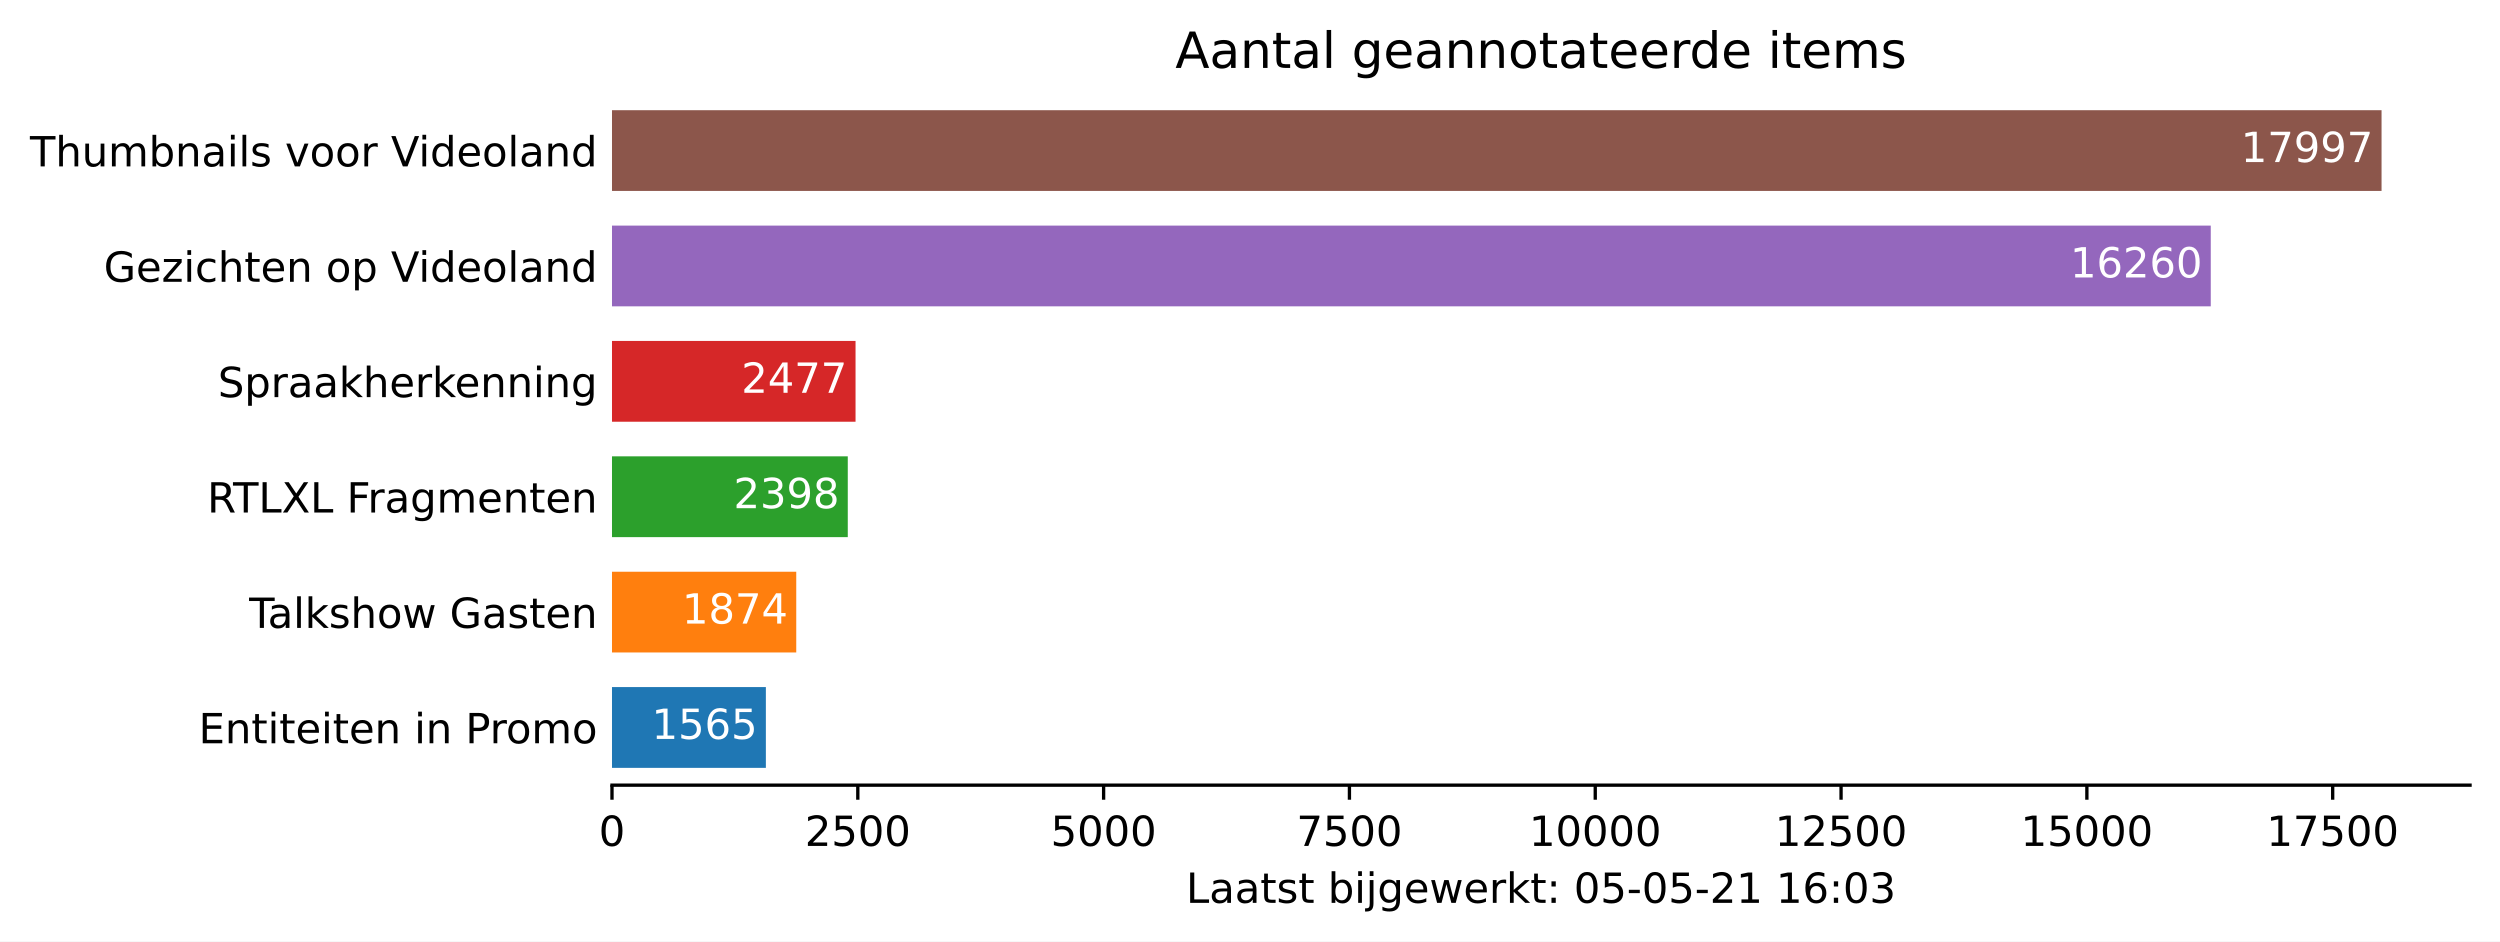
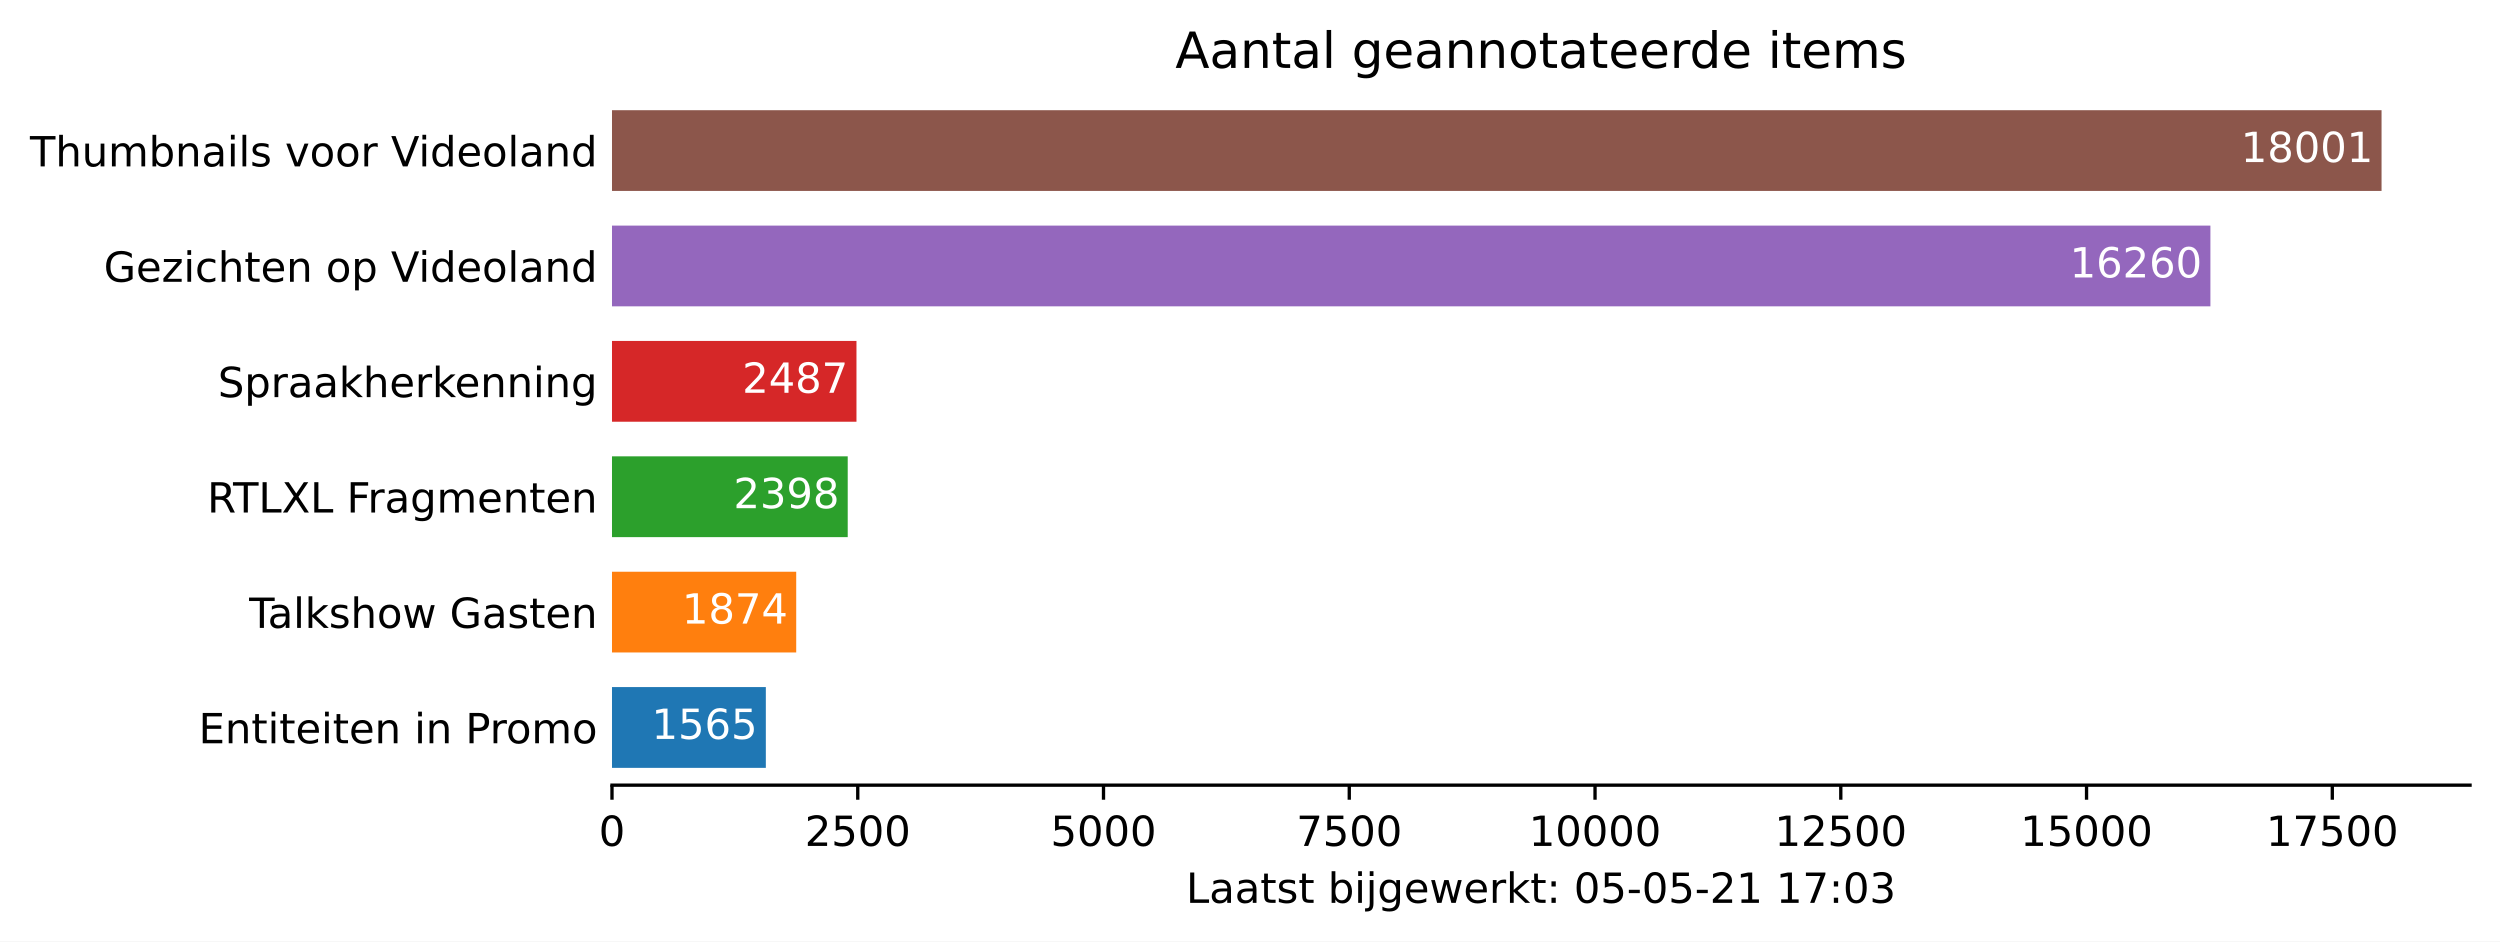
<svg xmlns="http://www.w3.org/2000/svg" xmlns:xlink="http://www.w3.org/1999/xlink" height="226.194pt" version="1.1" viewBox="0 0 600.633 226.194" width="600.633pt">
  <defs>
    <style type="text/css">*{stroke-linecap:butt;stroke-linejoin:round;}</style>
  </defs>
  <g id="figure_1">
    <g id="patch_1">
      <path d="M 0 226.194  L 600.633 226.194  L 600.633 0  L 0 0  z " style="fill:#ffffff;" />
    </g>
    <g id="axes_1">
      <g id="patch_2">
        <path d="M 147.033 188.638  L 593.433 188.638  L 593.433 22.318  L 147.033 22.318  z " style="fill:#ffffff;" />
      </g>
      <g id="patch_3">
-         <path clip-path="url(#pef8ebce597)" d="M 147.033 184.48  L 184.003 184.48  L 184.003 165.076  L 147.033 165.076  z " style="fill:#1f77b4;" />
+         <path clip-path="url(#p10fbc26114)" d="M 147.033 184.48  L 183.995 184.48  L 183.995 165.076  L 147.033 165.076  z " style="fill:#1f77b4;" />
      </g>
      <g id="patch_4">
-         <path clip-path="url(#pef8ebce597)" d="M 147.033 156.76  L 191.302 156.76  L 191.302 137.356  L 147.033 137.356  z " style="fill:#ff7f0e;" />
+         <path clip-path="url(#p10fbc26114)" d="M 147.033 156.76  L 191.292 156.76  L 191.292 137.356  L 147.033 137.356  z " style="fill:#ff7f0e;" />
      </g>
      <g id="patch_5">
-         <path clip-path="url(#pef8ebce597)" d="M 147.033 129.04  L 203.681 129.04  L 203.681 109.636  L 147.033 109.636  z " style="fill:#2ca02c;" />
+         <path clip-path="url(#p10fbc26114)" d="M 147.033 129.04  L 203.668 129.04  L 203.668 109.636  L 147.033 109.636  z " style="fill:#2ca02c;" />
      </g>
      <g id="patch_6">
-         <path clip-path="url(#pef8ebce597)" d="M 147.033 101.32  L 205.547 101.32  L 205.547 81.916  L 147.033 81.916  z " style="fill:#d62728;" />
+         <path clip-path="url(#p10fbc26114)" d="M 147.033 101.32  L 205.77 101.32  L 205.77 81.916  L 147.033 81.916  z " style="fill:#d62728;" />
      </g>
      <g id="patch_7">
-         <path clip-path="url(#pef8ebce597)" d="M 147.033 73.6  L 531.143 73.6  L 531.143 54.196  L 147.033 54.196  z " style="fill:#9467bd;" />
+         <path clip-path="url(#p10fbc26114)" d="M 147.033 73.6  L 531.057 73.6  L 531.057 54.196  L 147.033 54.196  z " style="fill:#9467bd;" />
      </g>
      <g id="patch_8">
-         <path clip-path="url(#pef8ebce597)" d="M 147.033 45.88  L 572.176 45.88  L 572.176 26.476  L 147.033 26.476  z " style="fill:#8c564b;" />
+         <path clip-path="url(#p10fbc26114)" d="M 147.033 45.88  L 572.176 45.88  L 572.176 26.476  L 147.033 26.476  z " style="fill:#8c564b;" />
      </g>
      <g id="matplotlib.axis_1">
        <g id="xtick_1">
          <g id="line2d_1">
            <defs>
-               <path d="M 0 0  L 0 3.5  " id="m8136ab9925" style="stroke:#000000;stroke-width:0.8;" />
+               <path d="M 0 0  L 0 3.5  " id="m61bbf77039" style="stroke:#000000;stroke-width:0.8;" />
            </defs>
            <g>
-               <use style="stroke:#000000;stroke-width:0.8;" x="147.033" xlink:href="#m8136ab9925" y="188.638" />
+               <use style="stroke:#000000;stroke-width:0.8;" x="147.033" xlink:href="#m61bbf77039" y="188.638" />
            </g>
          </g>
          <g id="text_1">
            <g transform="translate(143.8516 203.2366)scale(0.1 -0.1)">
              <defs>
                <path d="M 2034 4250  Q 1547 4250 1301 3770  Q 1056 3291 1056 2328  Q 1056 1369 1301 889  Q 1547 409 2034 409  Q 2525 409 2770 889  Q 3016 1369 3016 2328  Q 3016 3291 2770 3770  Q 2525 4250 2034 4250  z M 2034 4750  Q 2819 4750 3233 4129  Q 3647 3509 3647 2328  Q 3647 1150 3233 529  Q 2819 -91 2034 -91  Q 1250 -91 836 529  Q 422 1150 422 2328  Q 422 3509 836 4129  Q 1250 4750 2034 4750  z " id="DejaVuSans-30" transform="scale(0.015625)" />
              </defs>
              <use xlink:href="#DejaVuSans-30" />
            </g>
          </g>
        </g>
        <g id="xtick_2">
          <g id="line2d_2">
            <g>
-               <use style="stroke:#000000;stroke-width:0.8;" x="206.09" xlink:href="#m8136ab9925" y="188.638" />
+               <use style="stroke:#000000;stroke-width:0.8;" x="206.077" xlink:href="#m61bbf77039" y="188.638" />
            </g>
          </g>
          <g id="text_2">
-             <g transform="translate(193.3653 203.2366)scale(0.1 -0.1)">
+             <g transform="translate(193.3522 203.2366)scale(0.1 -0.1)">
              <defs>
                <path d="M 1228 531  L 3431 531  L 3431 0  L 469 0  L 469 531  Q 828 903 1448 1529  Q 2069 2156 2228 2338  Q 2531 2678 2651 2914  Q 2772 3150 2772 3378  Q 2772 3750 2511 3984  Q 2250 4219 1831 4219  Q 1534 4219 1204 4116  Q 875 4013 500 3803  L 500 4441  Q 881 4594 1212 4672  Q 1544 4750 1819 4750  Q 2544 4750 2975 4387  Q 3406 4025 3406 3419  Q 3406 3131 3298 2873  Q 3191 2616 2906 2266  Q 2828 2175 2409 1742  Q 1991 1309 1228 531  z " id="DejaVuSans-32" transform="scale(0.015625)" />
                <path d="M 691 4666  L 3169 4666  L 3169 4134  L 1269 4134  L 1269 2991  Q 1406 3038 1543 3061  Q 1681 3084 1819 3084  Q 2600 3084 3056 2656  Q 3513 2228 3513 1497  Q 3513 744 3044 326  Q 2575 -91 1722 -91  Q 1428 -91 1123 -41  Q 819 9 494 109  L 494 744  Q 775 591 1075 516  Q 1375 441 1709 441  Q 2250 441 2565 725  Q 2881 1009 2881 1497  Q 2881 1984 2565 2268  Q 2250 2553 1709 2553  Q 1456 2553 1204 2497  Q 953 2441 691 2322  L 691 4666  z " id="DejaVuSans-35" transform="scale(0.015625)" />
              </defs>
              <use xlink:href="#DejaVuSans-32" />
              <use x="63.623" xlink:href="#DejaVuSans-35" />
              <use x="127.246" xlink:href="#DejaVuSans-30" />
              <use x="190.869" xlink:href="#DejaVuSans-30" />
            </g>
          </g>
        </g>
        <g id="xtick_3">
          <g id="line2d_3">
            <g>
-               <use style="stroke:#000000;stroke-width:0.8;" x="265.148" xlink:href="#m8136ab9925" y="188.638" />
+               <use style="stroke:#000000;stroke-width:0.8;" x="265.121" xlink:href="#m61bbf77039" y="188.638" />
            </g>
          </g>
          <g id="text_3">
-             <g transform="translate(252.4227 203.2366)scale(0.1 -0.1)">
+             <g transform="translate(252.3965 203.2366)scale(0.1 -0.1)">
              <use xlink:href="#DejaVuSans-35" />
              <use x="63.623" xlink:href="#DejaVuSans-30" />
              <use x="127.246" xlink:href="#DejaVuSans-30" />
              <use x="190.869" xlink:href="#DejaVuSans-30" />
            </g>
          </g>
        </g>
        <g id="xtick_4">
          <g id="line2d_4">
            <g>
-               <use style="stroke:#000000;stroke-width:0.8;" x="324.205" xlink:href="#m8136ab9925" y="188.638" />
+               <use style="stroke:#000000;stroke-width:0.8;" x="324.166" xlink:href="#m61bbf77039" y="188.638" />
            </g>
          </g>
          <g id="text_4">
-             <g transform="translate(311.4802 203.2366)scale(0.1 -0.1)">
+             <g transform="translate(311.4408 203.2366)scale(0.1 -0.1)">
              <defs>
                <path d="M 525 4666  L 3525 4666  L 3525 4397  L 1831 0  L 1172 0  L 2766 4134  L 525 4134  L 525 4666  z " id="DejaVuSans-37" transform="scale(0.015625)" />
              </defs>
              <use xlink:href="#DejaVuSans-37" />
              <use x="63.623" xlink:href="#DejaVuSans-35" />
              <use x="127.246" xlink:href="#DejaVuSans-30" />
              <use x="190.869" xlink:href="#DejaVuSans-30" />
            </g>
          </g>
        </g>
        <g id="xtick_5">
          <g id="line2d_5">
            <g>
-               <use style="stroke:#000000;stroke-width:0.8;" x="383.263" xlink:href="#m8136ab9925" y="188.638" />
+               <use style="stroke:#000000;stroke-width:0.8;" x="383.21" xlink:href="#m61bbf77039" y="188.638" />
            </g>
          </g>
          <g id="text_5">
-             <g transform="translate(367.3564 203.2366)scale(0.1 -0.1)">
+             <g transform="translate(367.3039 203.2366)scale(0.1 -0.1)">
              <defs>
                <path d="M 794 531  L 1825 531  L 1825 4091  L 703 3866  L 703 4441  L 1819 4666  L 2450 4666  L 2450 531  L 3481 531  L 3481 0  L 794 0  L 794 531  z " id="DejaVuSans-31" transform="scale(0.015625)" />
              </defs>
              <use xlink:href="#DejaVuSans-31" />
              <use x="63.623" xlink:href="#DejaVuSans-30" />
              <use x="127.246" xlink:href="#DejaVuSans-30" />
              <use x="190.869" xlink:href="#DejaVuSans-30" />
              <use x="254.492" xlink:href="#DejaVuSans-30" />
            </g>
          </g>
        </g>
        <g id="xtick_6">
          <g id="line2d_6">
            <g>
-               <use style="stroke:#000000;stroke-width:0.8;" x="442.32" xlink:href="#m8136ab9925" y="188.638" />
+               <use style="stroke:#000000;stroke-width:0.8;" x="442.255" xlink:href="#m61bbf77039" y="188.638" />
            </g>
          </g>
          <g id="text_6">
-             <g transform="translate(426.4139 203.2366)scale(0.1 -0.1)">
+             <g transform="translate(426.3483 203.2366)scale(0.1 -0.1)">
              <use xlink:href="#DejaVuSans-31" />
              <use x="63.623" xlink:href="#DejaVuSans-32" />
              <use x="127.246" xlink:href="#DejaVuSans-35" />
              <use x="190.869" xlink:href="#DejaVuSans-30" />
              <use x="254.492" xlink:href="#DejaVuSans-30" />
            </g>
          </g>
        </g>
        <g id="xtick_7">
          <g id="line2d_7">
            <g>
-               <use style="stroke:#000000;stroke-width:0.8;" x="501.378" xlink:href="#m8136ab9925" y="188.638" />
+               <use style="stroke:#000000;stroke-width:0.8;" x="501.299" xlink:href="#m61bbf77039" y="188.638" />
            </g>
          </g>
          <g id="text_7">
-             <g transform="translate(485.4713 203.2366)scale(0.1 -0.1)">
+             <g transform="translate(485.3926 203.2366)scale(0.1 -0.1)">
              <use xlink:href="#DejaVuSans-31" />
              <use x="63.623" xlink:href="#DejaVuSans-35" />
              <use x="127.246" xlink:href="#DejaVuSans-30" />
              <use x="190.869" xlink:href="#DejaVuSans-30" />
              <use x="254.492" xlink:href="#DejaVuSans-30" />
            </g>
          </g>
        </g>
        <g id="xtick_8">
          <g id="line2d_8">
            <g>
-               <use style="stroke:#000000;stroke-width:0.8;" x="560.435" xlink:href="#m8136ab9925" y="188.638" />
+               <use style="stroke:#000000;stroke-width:0.8;" x="560.343" xlink:href="#m61bbf77039" y="188.638" />
            </g>
          </g>
          <g id="text_8">
-             <g transform="translate(544.5288 203.2366)scale(0.1 -0.1)">
+             <g transform="translate(544.4369 203.2366)scale(0.1 -0.1)">
              <use xlink:href="#DejaVuSans-31" />
              <use x="63.623" xlink:href="#DejaVuSans-37" />
              <use x="127.246" xlink:href="#DejaVuSans-35" />
              <use x="190.869" xlink:href="#DejaVuSans-30" />
              <use x="254.492" xlink:href="#DejaVuSans-30" />
            </g>
          </g>
        </g>
        <g id="text_9">
          <g transform="translate(284.9578 216.9147)scale(0.1 -0.1)">
            <defs>
              <path d="M 628 4666  L 1259 4666  L 1259 531  L 3531 531  L 3531 0  L 628 0  L 628 4666  z " id="DejaVuSans-4c" transform="scale(0.015625)" />
              <path d="M 2194 1759  Q 1497 1759 1228 1600  Q 959 1441 959 1056  Q 959 750 1161 570  Q 1363 391 1709 391  Q 2188 391 2477 730  Q 2766 1069 2766 1631  L 2766 1759  L 2194 1759  z M 3341 1997  L 3341 0  L 2766 0  L 2766 531  Q 2569 213 2275 61  Q 1981 -91 1556 -91  Q 1019 -91 701 211  Q 384 513 384 1019  Q 384 1609 779 1909  Q 1175 2209 1959 2209  L 2766 2209  L 2766 2266  Q 2766 2663 2505 2880  Q 2244 3097 1772 3097  Q 1472 3097 1187 3025  Q 903 2953 641 2809  L 641 3341  Q 956 3463 1253 3523  Q 1550 3584 1831 3584  Q 2591 3584 2966 3190  Q 3341 2797 3341 1997  z " id="DejaVuSans-61" transform="scale(0.015625)" />
              <path d="M 1172 4494  L 1172 3500  L 2356 3500  L 2356 3053  L 1172 3053  L 1172 1153  Q 1172 725 1289 603  Q 1406 481 1766 481  L 2356 481  L 2356 0  L 1766 0  Q 1100 0 847 248  Q 594 497 594 1153  L 594 3053  L 172 3053  L 172 3500  L 594 3500  L 594 4494  L 1172 4494  z " id="DejaVuSans-74" transform="scale(0.015625)" />
              <path d="M 2834 3397  L 2834 2853  Q 2591 2978 2328 3040  Q 2066 3103 1784 3103  Q 1356 3103 1142 2972  Q 928 2841 928 2578  Q 928 2378 1081 2264  Q 1234 2150 1697 2047  L 1894 2003  Q 2506 1872 2764 1633  Q 3022 1394 3022 966  Q 3022 478 2636 193  Q 2250 -91 1575 -91  Q 1294 -91 989 -36  Q 684 19 347 128  L 347 722  Q 666 556 975 473  Q 1284 391 1588 391  Q 1994 391 2212 530  Q 2431 669 2431 922  Q 2431 1156 2273 1281  Q 2116 1406 1581 1522  L 1381 1569  Q 847 1681 609 1914  Q 372 2147 372 2553  Q 372 3047 722 3315  Q 1072 3584 1716 3584  Q 2034 3584 2315 3537  Q 2597 3491 2834 3397  z " id="DejaVuSans-73" transform="scale(0.015625)" />
              <path id="DejaVuSans-20" transform="scale(0.015625)" />
              <path d="M 3116 1747  Q 3116 2381 2855 2742  Q 2594 3103 2138 3103  Q 1681 3103 1420 2742  Q 1159 2381 1159 1747  Q 1159 1113 1420 752  Q 1681 391 2138 391  Q 2594 391 2855 752  Q 3116 1113 3116 1747  z M 1159 2969  Q 1341 3281 1617 3432  Q 1894 3584 2278 3584  Q 2916 3584 3314 3078  Q 3713 2572 3713 1747  Q 3713 922 3314 415  Q 2916 -91 2278 -91  Q 1894 -91 1617 61  Q 1341 213 1159 525  L 1159 0  L 581 0  L 581 4863  L 1159 4863  L 1159 2969  z " id="DejaVuSans-62" transform="scale(0.015625)" />
              <path d="M 603 3500  L 1178 3500  L 1178 0  L 603 0  L 603 3500  z M 603 4863  L 1178 4863  L 1178 4134  L 603 4134  L 603 4863  z " id="DejaVuSans-69" transform="scale(0.015625)" />
              <path d="M 603 3500  L 1178 3500  L 1178 -63  Q 1178 -731 923 -1031  Q 669 -1331 103 -1331  L -116 -1331  L -116 -844  L 38 -844  Q 366 -844 484 -692  Q 603 -541 603 -63  L 603 3500  z M 603 4863  L 1178 4863  L 1178 4134  L 603 4134  L 603 4863  z " id="DejaVuSans-6a" transform="scale(0.015625)" />
              <path d="M 2906 1791  Q 2906 2416 2648 2759  Q 2391 3103 1925 3103  Q 1463 3103 1205 2759  Q 947 2416 947 1791  Q 947 1169 1205 825  Q 1463 481 1925 481  Q 2391 481 2648 825  Q 2906 1169 2906 1791  z M 3481 434  Q 3481 -459 3084 -895  Q 2688 -1331 1869 -1331  Q 1566 -1331 1297 -1286  Q 1028 -1241 775 -1147  L 775 -588  Q 1028 -725 1275 -790  Q 1522 -856 1778 -856  Q 2344 -856 2625 -561  Q 2906 -266 2906 331  L 2906 616  Q 2728 306 2450 153  Q 2172 0 1784 0  Q 1141 0 747 490  Q 353 981 353 1791  Q 353 2603 747 3093  Q 1141 3584 1784 3584  Q 2172 3584 2450 3431  Q 2728 3278 2906 2969  L 2906 3500  L 3481 3500  L 3481 434  z " id="DejaVuSans-67" transform="scale(0.015625)" />
              <path d="M 3597 1894  L 3597 1613  L 953 1613  Q 991 1019 1311 708  Q 1631 397 2203 397  Q 2534 397 2845 478  Q 3156 559 3463 722  L 3463 178  Q 3153 47 2828 -22  Q 2503 -91 2169 -91  Q 1331 -91 842 396  Q 353 884 353 1716  Q 353 2575 817 3079  Q 1281 3584 2069 3584  Q 2775 3584 3186 3129  Q 3597 2675 3597 1894  z M 3022 2063  Q 3016 2534 2758 2815  Q 2500 3097 2075 3097  Q 1594 3097 1305 2825  Q 1016 2553 972 2059  L 3022 2063  z " id="DejaVuSans-65" transform="scale(0.015625)" />
              <path d="M 269 3500  L 844 3500  L 1563 769  L 2278 3500  L 2956 3500  L 3675 769  L 4391 3500  L 4966 3500  L 4050 0  L 3372 0  L 2619 2869  L 1863 0  L 1184 0  L 269 3500  z " id="DejaVuSans-77" transform="scale(0.015625)" />
              <path d="M 2631 2963  Q 2534 3019 2420 3045  Q 2306 3072 2169 3072  Q 1681 3072 1420 2755  Q 1159 2438 1159 1844  L 1159 0  L 581 0  L 581 3500  L 1159 3500  L 1159 2956  Q 1341 3275 1631 3429  Q 1922 3584 2338 3584  Q 2397 3584 2469 3576  Q 2541 3569 2628 3553  L 2631 2963  z " id="DejaVuSans-72" transform="scale(0.015625)" />
              <path d="M 581 4863  L 1159 4863  L 1159 1991  L 2875 3500  L 3609 3500  L 1753 1863  L 3688 0  L 2938 0  L 1159 1709  L 1159 0  L 581 0  L 581 4863  z " id="DejaVuSans-6b" transform="scale(0.015625)" />
              <path d="M 750 794  L 1409 794  L 1409 0  L 750 0  L 750 794  z M 750 3309  L 1409 3309  L 1409 2516  L 750 2516  L 750 3309  z " id="DejaVuSans-3a" transform="scale(0.015625)" />
              <path d="M 313 2009  L 1997 2009  L 1997 1497  L 313 1497  L 313 2009  z " id="DejaVuSans-2d" transform="scale(0.015625)" />
-               <path d="M 2113 2584  Q 1688 2584 1439 2293  Q 1191 2003 1191 1497  Q 1191 994 1439 701  Q 1688 409 2113 409  Q 2538 409 2786 701  Q 3034 994 3034 1497  Q 3034 2003 2786 2293  Q 2538 2584 2113 2584  z M 3366 4563  L 3366 3988  Q 3128 4100 2886 4159  Q 2644 4219 2406 4219  Q 1781 4219 1451 3797  Q 1122 3375 1075 2522  Q 1259 2794 1537 2939  Q 1816 3084 2150 3084  Q 2853 3084 3261 2657  Q 3669 2231 3669 1497  Q 3669 778 3244 343  Q 2819 -91 2113 -91  Q 1303 -91 875 529  Q 447 1150 447 2328  Q 447 3434 972 4092  Q 1497 4750 2381 4750  Q 2619 4750 2861 4703  Q 3103 4656 3366 4563  z " id="DejaVuSans-36" transform="scale(0.015625)" />
              <path d="M 2597 2516  Q 3050 2419 3304 2112  Q 3559 1806 3559 1356  Q 3559 666 3084 287  Q 2609 -91 1734 -91  Q 1441 -91 1130 -33  Q 819 25 488 141  L 488 750  Q 750 597 1062 519  Q 1375 441 1716 441  Q 2309 441 2620 675  Q 2931 909 2931 1356  Q 2931 1769 2642 2001  Q 2353 2234 1838 2234  L 1294 2234  L 1294 2753  L 1863 2753  Q 2328 2753 2575 2939  Q 2822 3125 2822 3475  Q 2822 3834 2567 4026  Q 2313 4219 1838 4219  Q 1578 4219 1281 4162  Q 984 4106 628 3988  L 628 4550  Q 988 4650 1302 4700  Q 1616 4750 1894 4750  Q 2613 4750 3031 4423  Q 3450 4097 3450 3541  Q 3450 3153 3228 2886  Q 3006 2619 2597 2516  z " id="DejaVuSans-33" transform="scale(0.015625)" />
            </defs>
            <use xlink:href="#DejaVuSans-4c" />
            <use x="55.713" xlink:href="#DejaVuSans-61" />
            <use x="116.992" xlink:href="#DejaVuSans-61" />
            <use x="178.271" xlink:href="#DejaVuSans-74" />
            <use x="217.48" xlink:href="#DejaVuSans-73" />
            <use x="269.58" xlink:href="#DejaVuSans-74" />
            <use x="308.789" xlink:href="#DejaVuSans-20" />
            <use x="340.576" xlink:href="#DejaVuSans-62" />
            <use x="404.053" xlink:href="#DejaVuSans-69" />
            <use x="431.836" xlink:href="#DejaVuSans-6a" />
            <use x="459.619" xlink:href="#DejaVuSans-67" />
            <use x="523.096" xlink:href="#DejaVuSans-65" />
            <use x="584.619" xlink:href="#DejaVuSans-77" />
            <use x="666.406" xlink:href="#DejaVuSans-65" />
            <use x="727.93" xlink:href="#DejaVuSans-72" />
            <use x="769.043" xlink:href="#DejaVuSans-6b" />
            <use x="826.953" xlink:href="#DejaVuSans-74" />
            <use x="866.162" xlink:href="#DejaVuSans-3a" />
            <use x="899.854" xlink:href="#DejaVuSans-20" />
            <use x="931.641" xlink:href="#DejaVuSans-30" />
            <use x="995.264" xlink:href="#DejaVuSans-35" />
            <use x="1058.887" xlink:href="#DejaVuSans-2d" />
            <use x="1094.971" xlink:href="#DejaVuSans-30" />
            <use x="1158.594" xlink:href="#DejaVuSans-35" />
            <use x="1222.217" xlink:href="#DejaVuSans-2d" />
            <use x="1258.301" xlink:href="#DejaVuSans-32" />
            <use x="1321.924" xlink:href="#DejaVuSans-31" />
            <use x="1385.547" xlink:href="#DejaVuSans-20" />
            <use x="1417.334" xlink:href="#DejaVuSans-31" />
-             <use x="1480.957" xlink:href="#DejaVuSans-36" />
+             <use x="1480.957" xlink:href="#DejaVuSans-37" />
            <use x="1544.58" xlink:href="#DejaVuSans-3a" />
            <use x="1578.271" xlink:href="#DejaVuSans-30" />
            <use x="1641.895" xlink:href="#DejaVuSans-33" />
          </g>
        </g>
      </g>
      <g id="matplotlib.axis_2">
        <g id="ytick_1">
          <g id="line2d_9" />
          <g id="text_10">
            <g transform="translate(47.725 178.5773)scale(0.1 -0.1)">
              <defs>
                <path d="M 628 4666  L 3578 4666  L 3578 4134  L 1259 4134  L 1259 2753  L 3481 2753  L 3481 2222  L 1259 2222  L 1259 531  L 3634 531  L 3634 0  L 628 0  L 628 4666  z " id="DejaVuSans-45" transform="scale(0.015625)" />
                <path d="M 3513 2113  L 3513 0  L 2938 0  L 2938 2094  Q 2938 2591 2744 2837  Q 2550 3084 2163 3084  Q 1697 3084 1428 2787  Q 1159 2491 1159 1978  L 1159 0  L 581 0  L 581 3500  L 1159 3500  L 1159 2956  Q 1366 3272 1645 3428  Q 1925 3584 2291 3584  Q 2894 3584 3203 3211  Q 3513 2838 3513 2113  z " id="DejaVuSans-6e" transform="scale(0.015625)" />
                <path d="M 1259 4147  L 1259 2394  L 2053 2394  Q 2494 2394 2734 2622  Q 2975 2850 2975 3272  Q 2975 3691 2734 3919  Q 2494 4147 2053 4147  L 1259 4147  z M 628 4666  L 2053 4666  Q 2838 4666 3239 4311  Q 3641 3956 3641 3272  Q 3641 2581 3239 2228  Q 2838 1875 2053 1875  L 1259 1875  L 1259 0  L 628 0  L 628 4666  z " id="DejaVuSans-50" transform="scale(0.015625)" />
                <path d="M 1959 3097  Q 1497 3097 1228 2736  Q 959 2375 959 1747  Q 959 1119 1226 758  Q 1494 397 1959 397  Q 2419 397 2687 759  Q 2956 1122 2956 1747  Q 2956 2369 2687 2733  Q 2419 3097 1959 3097  z M 1959 3584  Q 2709 3584 3137 3096  Q 3566 2609 3566 1747  Q 3566 888 3137 398  Q 2709 -91 1959 -91  Q 1206 -91 779 398  Q 353 888 353 1747  Q 353 2609 779 3096  Q 1206 3584 1959 3584  z " id="DejaVuSans-6f" transform="scale(0.015625)" />
                <path d="M 3328 2828  Q 3544 3216 3844 3400  Q 4144 3584 4550 3584  Q 5097 3584 5394 3201  Q 5691 2819 5691 2113  L 5691 0  L 5113 0  L 5113 2094  Q 5113 2597 4934 2840  Q 4756 3084 4391 3084  Q 3944 3084 3684 2787  Q 3425 2491 3425 1978  L 3425 0  L 2847 0  L 2847 2094  Q 2847 2600 2669 2842  Q 2491 3084 2119 3084  Q 1678 3084 1418 2786  Q 1159 2488 1159 1978  L 1159 0  L 581 0  L 581 3500  L 1159 3500  L 1159 2956  Q 1356 3278 1631 3431  Q 1906 3584 2284 3584  Q 2666 3584 2933 3390  Q 3200 3197 3328 2828  z " id="DejaVuSans-6d" transform="scale(0.015625)" />
              </defs>
              <use xlink:href="#DejaVuSans-45" />
              <use x="63.184" xlink:href="#DejaVuSans-6e" />
              <use x="126.562" xlink:href="#DejaVuSans-74" />
              <use x="165.771" xlink:href="#DejaVuSans-69" />
              <use x="193.555" xlink:href="#DejaVuSans-74" />
              <use x="232.764" xlink:href="#DejaVuSans-65" />
              <use x="294.287" xlink:href="#DejaVuSans-69" />
              <use x="322.07" xlink:href="#DejaVuSans-74" />
              <use x="361.279" xlink:href="#DejaVuSans-65" />
              <use x="422.803" xlink:href="#DejaVuSans-6e" />
              <use x="486.182" xlink:href="#DejaVuSans-20" />
              <use x="517.969" xlink:href="#DejaVuSans-69" />
              <use x="545.752" xlink:href="#DejaVuSans-6e" />
              <use x="609.131" xlink:href="#DejaVuSans-20" />
              <use x="640.918" xlink:href="#DejaVuSans-50" />
              <use x="699.471" xlink:href="#DejaVuSans-72" />
              <use x="738.334" xlink:href="#DejaVuSans-6f" />
              <use x="799.516" xlink:href="#DejaVuSans-6d" />
              <use x="896.928" xlink:href="#DejaVuSans-6f" />
            </g>
          </g>
        </g>
        <g id="ytick_2">
          <g id="line2d_10" />
          <g id="text_11">
            <g transform="translate(59.85938 150.8573)scale(0.1 -0.1)">
              <defs>
                <path d="M -19 4666  L 3928 4666  L 3928 4134  L 2272 4134  L 2272 0  L 1638 0  L 1638 4134  L -19 4134  L -19 4666  z " id="DejaVuSans-54" transform="scale(0.015625)" />
                <path d="M 603 4863  L 1178 4863  L 1178 0  L 603 0  L 603 4863  z " id="DejaVuSans-6c" transform="scale(0.015625)" />
                <path d="M 3513 2113  L 3513 0  L 2938 0  L 2938 2094  Q 2938 2591 2744 2837  Q 2550 3084 2163 3084  Q 1697 3084 1428 2787  Q 1159 2491 1159 1978  L 1159 0  L 581 0  L 581 4863  L 1159 4863  L 1159 2956  Q 1366 3272 1645 3428  Q 1925 3584 2291 3584  Q 2894 3584 3203 3211  Q 3513 2838 3513 2113  z " id="DejaVuSans-68" transform="scale(0.015625)" />
                <path d="M 3809 666  L 3809 1919  L 2778 1919  L 2778 2438  L 4434 2438  L 4434 434  Q 4069 175 3628 42  Q 3188 -91 2688 -91  Q 1594 -91 976 548  Q 359 1188 359 2328  Q 359 3472 976 4111  Q 1594 4750 2688 4750  Q 3144 4750 3555 4637  Q 3966 4525 4313 4306  L 4313 3634  Q 3963 3931 3569 4081  Q 3175 4231 2741 4231  Q 1884 4231 1454 3753  Q 1025 3275 1025 2328  Q 1025 1384 1454 906  Q 1884 428 2741 428  Q 3075 428 3337 486  Q 3600 544 3809 666  z " id="DejaVuSans-47" transform="scale(0.015625)" />
              </defs>
              <use xlink:href="#DejaVuSans-54" />
              <use x="44.584" xlink:href="#DejaVuSans-61" />
              <use x="105.863" xlink:href="#DejaVuSans-6c" />
              <use x="133.646" xlink:href="#DejaVuSans-6b" />
              <use x="191.557" xlink:href="#DejaVuSans-73" />
              <use x="243.656" xlink:href="#DejaVuSans-68" />
              <use x="307.035" xlink:href="#DejaVuSans-6f" />
              <use x="368.217" xlink:href="#DejaVuSans-77" />
              <use x="450.004" xlink:href="#DejaVuSans-20" />
              <use x="481.791" xlink:href="#DejaVuSans-47" />
              <use x="559.281" xlink:href="#DejaVuSans-61" />
              <use x="620.561" xlink:href="#DejaVuSans-73" />
              <use x="672.66" xlink:href="#DejaVuSans-74" />
              <use x="711.869" xlink:href="#DejaVuSans-65" />
              <use x="773.393" xlink:href="#DejaVuSans-6e" />
            </g>
          </g>
        </g>
        <g id="ytick_3">
          <g id="line2d_11" />
          <g id="text_12">
            <g transform="translate(49.77344 123.1373)scale(0.1 -0.1)">
              <defs>
                <path d="M 2841 2188  Q 3044 2119 3236 1894  Q 3428 1669 3622 1275  L 4263 0  L 3584 0  L 2988 1197  Q 2756 1666 2539 1819  Q 2322 1972 1947 1972  L 1259 1972  L 1259 0  L 628 0  L 628 4666  L 2053 4666  Q 2853 4666 3247 4331  Q 3641 3997 3641 3322  Q 3641 2881 3436 2590  Q 3231 2300 2841 2188  z M 1259 4147  L 1259 2491  L 2053 2491  Q 2509 2491 2742 2702  Q 2975 2913 2975 3322  Q 2975 3731 2742 3939  Q 2509 4147 2053 4147  L 1259 4147  z " id="DejaVuSans-52" transform="scale(0.015625)" />
                <path d="M 403 4666  L 1081 4666  L 2241 2931  L 3406 4666  L 4084 4666  L 2584 2425  L 4184 0  L 3506 0  L 2194 1984  L 872 0  L 191 0  L 1856 2491  L 403 4666  z " id="DejaVuSans-58" transform="scale(0.015625)" />
                <path d="M 628 4666  L 3309 4666  L 3309 4134  L 1259 4134  L 1259 2759  L 3109 2759  L 3109 2228  L 1259 2228  L 1259 0  L 628 0  L 628 4666  z " id="DejaVuSans-46" transform="scale(0.015625)" />
              </defs>
              <use xlink:href="#DejaVuSans-52" />
              <use x="62.232" xlink:href="#DejaVuSans-54" />
              <use x="123.316" xlink:href="#DejaVuSans-4c" />
              <use x="179.029" xlink:href="#DejaVuSans-58" />
              <use x="247.535" xlink:href="#DejaVuSans-4c" />
              <use x="303.248" xlink:href="#DejaVuSans-20" />
              <use x="335.035" xlink:href="#DejaVuSans-46" />
              <use x="385.305" xlink:href="#DejaVuSans-72" />
              <use x="426.418" xlink:href="#DejaVuSans-61" />
              <use x="487.697" xlink:href="#DejaVuSans-67" />
              <use x="551.174" xlink:href="#DejaVuSans-6d" />
              <use x="648.586" xlink:href="#DejaVuSans-65" />
              <use x="710.109" xlink:href="#DejaVuSans-6e" />
              <use x="773.488" xlink:href="#DejaVuSans-74" />
              <use x="812.697" xlink:href="#DejaVuSans-65" />
              <use x="874.221" xlink:href="#DejaVuSans-6e" />
            </g>
          </g>
        </g>
        <g id="ytick_4">
          <g id="line2d_12" />
          <g id="text_13">
            <g transform="translate(52.35625 95.41734)scale(0.1 -0.1)">
              <defs>
                <path d="M 3425 4513  L 3425 3897  Q 3066 4069 2747 4153  Q 2428 4238 2131 4238  Q 1616 4238 1336 4038  Q 1056 3838 1056 3469  Q 1056 3159 1242 3001  Q 1428 2844 1947 2747  L 2328 2669  Q 3034 2534 3370 2195  Q 3706 1856 3706 1288  Q 3706 609 3251 259  Q 2797 -91 1919 -91  Q 1588 -91 1214 -16  Q 841 59 441 206  L 441 856  Q 825 641 1194 531  Q 1563 422 1919 422  Q 2459 422 2753 634  Q 3047 847 3047 1241  Q 3047 1584 2836 1778  Q 2625 1972 2144 2069  L 1759 2144  Q 1053 2284 737 2584  Q 422 2884 422 3419  Q 422 4038 858 4394  Q 1294 4750 2059 4750  Q 2388 4750 2728 4690  Q 3069 4631 3425 4513  z " id="DejaVuSans-53" transform="scale(0.015625)" />
                <path d="M 1159 525  L 1159 -1331  L 581 -1331  L 581 3500  L 1159 3500  L 1159 2969  Q 1341 3281 1617 3432  Q 1894 3584 2278 3584  Q 2916 3584 3314 3078  Q 3713 2572 3713 1747  Q 3713 922 3314 415  Q 2916 -91 2278 -91  Q 1894 -91 1617 61  Q 1341 213 1159 525  z M 3116 1747  Q 3116 2381 2855 2742  Q 2594 3103 2138 3103  Q 1681 3103 1420 2742  Q 1159 2381 1159 1747  Q 1159 1113 1420 752  Q 1681 391 2138 391  Q 2594 391 2855 752  Q 3116 1113 3116 1747  z " id="DejaVuSans-70" transform="scale(0.015625)" />
              </defs>
              <use xlink:href="#DejaVuSans-53" />
              <use x="63.477" xlink:href="#DejaVuSans-70" />
              <use x="126.953" xlink:href="#DejaVuSans-72" />
              <use x="168.066" xlink:href="#DejaVuSans-61" />
              <use x="229.346" xlink:href="#DejaVuSans-61" />
              <use x="290.625" xlink:href="#DejaVuSans-6b" />
              <use x="348.535" xlink:href="#DejaVuSans-68" />
              <use x="411.914" xlink:href="#DejaVuSans-65" />
              <use x="473.438" xlink:href="#DejaVuSans-72" />
              <use x="514.551" xlink:href="#DejaVuSans-6b" />
              <use x="568.836" xlink:href="#DejaVuSans-65" />
              <use x="630.359" xlink:href="#DejaVuSans-6e" />
              <use x="693.738" xlink:href="#DejaVuSans-6e" />
              <use x="757.117" xlink:href="#DejaVuSans-69" />
              <use x="784.9" xlink:href="#DejaVuSans-6e" />
              <use x="848.279" xlink:href="#DejaVuSans-67" />
            </g>
          </g>
        </g>
        <g id="ytick_5">
          <g id="line2d_13" />
          <g id="text_14">
            <g transform="translate(24.92813 67.69734)scale(0.1 -0.1)">
              <defs>
                <path d="M 353 3500  L 3084 3500  L 3084 2975  L 922 459  L 3084 459  L 3084 0  L 275 0  L 275 525  L 2438 3041  L 353 3041  L 353 3500  z " id="DejaVuSans-7a" transform="scale(0.015625)" />
                <path d="M 3122 3366  L 3122 2828  Q 2878 2963 2633 3030  Q 2388 3097 2138 3097  Q 1578 3097 1268 2742  Q 959 2388 959 1747  Q 959 1106 1268 751  Q 1578 397 2138 397  Q 2388 397 2633 464  Q 2878 531 3122 666  L 3122 134  Q 2881 22 2623 -34  Q 2366 -91 2075 -91  Q 1284 -91 818 406  Q 353 903 353 1747  Q 353 2603 823 3093  Q 1294 3584 2113 3584  Q 2378 3584 2631 3529  Q 2884 3475 3122 3366  z " id="DejaVuSans-63" transform="scale(0.015625)" />
                <path d="M 1831 0  L 50 4666  L 709 4666  L 2188 738  L 3669 4666  L 4325 4666  L 2547 0  L 1831 0  z " id="DejaVuSans-56" transform="scale(0.015625)" />
                <path d="M 2906 2969  L 2906 4863  L 3481 4863  L 3481 0  L 2906 0  L 2906 525  Q 2725 213 2448 61  Q 2172 -91 1784 -91  Q 1150 -91 751 415  Q 353 922 353 1747  Q 353 2572 751 3078  Q 1150 3584 1784 3584  Q 2172 3584 2448 3432  Q 2725 3281 2906 2969  z M 947 1747  Q 947 1113 1208 752  Q 1469 391 1925 391  Q 2381 391 2643 752  Q 2906 1113 2906 1747  Q 2906 2381 2643 2742  Q 2381 3103 1925 3103  Q 1469 3103 1208 2742  Q 947 2381 947 1747  z " id="DejaVuSans-64" transform="scale(0.015625)" />
              </defs>
              <use xlink:href="#DejaVuSans-47" />
              <use x="77.49" xlink:href="#DejaVuSans-65" />
              <use x="139.014" xlink:href="#DejaVuSans-7a" />
              <use x="191.504" xlink:href="#DejaVuSans-69" />
              <use x="219.287" xlink:href="#DejaVuSans-63" />
              <use x="274.268" xlink:href="#DejaVuSans-68" />
              <use x="337.646" xlink:href="#DejaVuSans-74" />
              <use x="376.855" xlink:href="#DejaVuSans-65" />
              <use x="438.379" xlink:href="#DejaVuSans-6e" />
              <use x="501.758" xlink:href="#DejaVuSans-20" />
              <use x="533.545" xlink:href="#DejaVuSans-6f" />
              <use x="594.727" xlink:href="#DejaVuSans-70" />
              <use x="658.203" xlink:href="#DejaVuSans-20" />
              <use x="689.99" xlink:href="#DejaVuSans-56" />
              <use x="756.148" xlink:href="#DejaVuSans-69" />
              <use x="783.932" xlink:href="#DejaVuSans-64" />
              <use x="847.408" xlink:href="#DejaVuSans-65" />
              <use x="908.932" xlink:href="#DejaVuSans-6f" />
              <use x="970.113" xlink:href="#DejaVuSans-6c" />
              <use x="997.896" xlink:href="#DejaVuSans-61" />
              <use x="1059.176" xlink:href="#DejaVuSans-6e" />
              <use x="1122.555" xlink:href="#DejaVuSans-64" />
            </g>
          </g>
        </g>
        <g id="ytick_6">
          <g id="line2d_14" />
          <g id="text_15">
            <g transform="translate(7.2 39.97734)scale(0.1 -0.1)">
              <defs>
                <path d="M 544 1381  L 544 3500  L 1119 3500  L 1119 1403  Q 1119 906 1312 657  Q 1506 409 1894 409  Q 2359 409 2629 706  Q 2900 1003 2900 1516  L 2900 3500  L 3475 3500  L 3475 0  L 2900 0  L 2900 538  Q 2691 219 2414 64  Q 2138 -91 1772 -91  Q 1169 -91 856 284  Q 544 659 544 1381  z M 1991 3584  L 1991 3584  z " id="DejaVuSans-75" transform="scale(0.015625)" />
                <path d="M 191 3500  L 800 3500  L 1894 563  L 2988 3500  L 3597 3500  L 2284 0  L 1503 0  L 191 3500  z " id="DejaVuSans-76" transform="scale(0.015625)" />
              </defs>
              <use xlink:href="#DejaVuSans-54" />
              <use x="61.084" xlink:href="#DejaVuSans-68" />
              <use x="124.463" xlink:href="#DejaVuSans-75" />
              <use x="187.842" xlink:href="#DejaVuSans-6d" />
              <use x="285.254" xlink:href="#DejaVuSans-62" />
              <use x="348.73" xlink:href="#DejaVuSans-6e" />
              <use x="412.109" xlink:href="#DejaVuSans-61" />
              <use x="473.389" xlink:href="#DejaVuSans-69" />
              <use x="501.172" xlink:href="#DejaVuSans-6c" />
              <use x="528.955" xlink:href="#DejaVuSans-73" />
              <use x="581.055" xlink:href="#DejaVuSans-20" />
              <use x="612.842" xlink:href="#DejaVuSans-76" />
              <use x="672.021" xlink:href="#DejaVuSans-6f" />
              <use x="733.203" xlink:href="#DejaVuSans-6f" />
              <use x="794.385" xlink:href="#DejaVuSans-72" />
              <use x="835.498" xlink:href="#DejaVuSans-20" />
              <use x="867.285" xlink:href="#DejaVuSans-56" />
              <use x="933.443" xlink:href="#DejaVuSans-69" />
              <use x="961.227" xlink:href="#DejaVuSans-64" />
              <use x="1024.703" xlink:href="#DejaVuSans-65" />
              <use x="1086.227" xlink:href="#DejaVuSans-6f" />
              <use x="1147.408" xlink:href="#DejaVuSans-6c" />
              <use x="1175.191" xlink:href="#DejaVuSans-61" />
              <use x="1236.471" xlink:href="#DejaVuSans-6e" />
              <use x="1299.85" xlink:href="#DejaVuSans-64" />
            </g>
          </g>
        </g>
      </g>
      <g id="patch_9">
        <path d="M 147.033 188.638  L 593.433 188.638  " style="fill:none;stroke:#000000;stroke-linecap:square;stroke-linejoin:miter;stroke-width:0.8;" />
      </g>
      <g id="text_16">
-         <g style="fill:#ffffff;" transform="translate(156.5528 177.5375)scale(0.1 -0.1)">
+         <g style="fill:#ffffff;" transform="translate(156.5446 177.5375)scale(0.1 -0.1)">
+           <defs>
+             <path d="M 2113 2584  Q 1688 2584 1439 2293  Q 1191 2003 1191 1497  Q 1191 994 1439 701  Q 1688 409 2113 409  Q 2538 409 2786 701  Q 3034 994 3034 1497  Q 3034 2003 2786 2293  Q 2538 2584 2113 2584  z M 3366 4563  L 3366 3988  Q 3128 4100 2886 4159  Q 2644 4219 2406 4219  Q 1781 4219 1451 3797  Q 1122 3375 1075 2522  Q 1259 2794 1537 2939  Q 1816 3084 2150 3084  Q 2853 3084 3261 2657  Q 3669 2231 3669 1497  Q 3669 778 3244 343  Q 2819 -91 2113 -91  Q 1303 -91 875 529  Q 447 1150 447 2328  Q 447 3434 972 4092  Q 1497 4750 2381 4750  Q 2619 4750 2861 4703  Q 3103 4656 3366 4563  z " id="DejaVuSans-36" transform="scale(0.015625)" />
+           </defs>
          <use xlink:href="#DejaVuSans-31" />
          <use x="63.623" xlink:href="#DejaVuSans-35" />
          <use x="127.246" xlink:href="#DejaVuSans-36" />
          <use x="190.869" xlink:href="#DejaVuSans-35" />
        </g>
      </g>
      <g id="text_17">
-         <g style="fill:#ffffff;" transform="translate(163.8523 149.8175)scale(0.1 -0.1)">
+         <g style="fill:#ffffff;" transform="translate(163.8424 149.8175)scale(0.1 -0.1)">
          <defs>
            <path d="M 2034 2216  Q 1584 2216 1326 1975  Q 1069 1734 1069 1313  Q 1069 891 1326 650  Q 1584 409 2034 409  Q 2484 409 2743 651  Q 3003 894 3003 1313  Q 3003 1734 2745 1975  Q 2488 2216 2034 2216  z M 1403 2484  Q 997 2584 770 2862  Q 544 3141 544 3541  Q 544 4100 942 4425  Q 1341 4750 2034 4750  Q 2731 4750 3128 4425  Q 3525 4100 3525 3541  Q 3525 3141 3298 2862  Q 3072 2584 2669 2484  Q 3125 2378 3379 2068  Q 3634 1759 3634 1313  Q 3634 634 3220 271  Q 2806 -91 2034 -91  Q 1263 -91 848 271  Q 434 634 434 1313  Q 434 1759 690 2068  Q 947 2378 1403 2484  z M 1172 3481  Q 1172 3119 1398 2916  Q 1625 2713 2034 2713  Q 2441 2713 2670 2916  Q 2900 3119 2900 3481  Q 2900 3844 2670 4047  Q 2441 4250 2034 4250  Q 1625 4250 1398 4047  Q 1172 3844 1172 3481  z " id="DejaVuSans-38" transform="scale(0.015625)" />
            <path d="M 2419 4116  L 825 1625  L 2419 1625  L 2419 4116  z M 2253 4666  L 3047 4666  L 3047 1625  L 3713 1625  L 3713 1100  L 3047 1100  L 3047 0  L 2419 0  L 2419 1100  L 313 1100  L 313 1709  L 2253 4666  z " id="DejaVuSans-34" transform="scale(0.015625)" />
          </defs>
          <use xlink:href="#DejaVuSans-31" />
          <use x="63.623" xlink:href="#DejaVuSans-38" />
          <use x="127.246" xlink:href="#DejaVuSans-37" />
          <use x="190.869" xlink:href="#DejaVuSans-34" />
        </g>
      </g>
      <g id="text_18">
-         <g style="fill:#ffffff;" transform="translate(176.2307 122.0975)scale(0.1 -0.1)">
+         <g style="fill:#ffffff;" transform="translate(176.2181 122.0975)scale(0.1 -0.1)">
          <defs>
            <path d="M 703 97  L 703 672  Q 941 559 1184 500  Q 1428 441 1663 441  Q 2288 441 2617 861  Q 2947 1281 2994 2138  Q 2813 1869 2534 1725  Q 2256 1581 1919 1581  Q 1219 1581 811 2004  Q 403 2428 403 3163  Q 403 3881 828 4315  Q 1253 4750 1959 4750  Q 2769 4750 3195 4129  Q 3622 3509 3622 2328  Q 3622 1225 3098 567  Q 2575 -91 1691 -91  Q 1453 -91 1209 -44  Q 966 3 703 97  z M 1959 2075  Q 2384 2075 2632 2365  Q 2881 2656 2881 3163  Q 2881 3666 2632 3958  Q 2384 4250 1959 4250  Q 1534 4250 1286 3958  Q 1038 3666 1038 3163  Q 1038 2656 1286 2365  Q 1534 2075 1959 2075  z " id="DejaVuSans-39" transform="scale(0.015625)" />
          </defs>
          <use xlink:href="#DejaVuSans-32" />
          <use x="63.623" xlink:href="#DejaVuSans-33" />
          <use x="127.246" xlink:href="#DejaVuSans-39" />
          <use x="190.869" xlink:href="#DejaVuSans-38" />
        </g>
      </g>
      <g id="text_19">
-         <g style="fill:#ffffff;" transform="translate(178.0969 94.3775)scale(0.1 -0.1)">
+         <g style="fill:#ffffff;" transform="translate(178.3201 94.3775)scale(0.1 -0.1)">
          <use xlink:href="#DejaVuSans-32" />
          <use x="63.623" xlink:href="#DejaVuSans-34" />
-           <use x="127.246" xlink:href="#DejaVuSans-37" />
+           <use x="127.246" xlink:href="#DejaVuSans-38" />
          <use x="190.869" xlink:href="#DejaVuSans-37" />
        </g>
      </g>
      <g id="text_20">
-         <g style="fill:#ffffff;" transform="translate(497.33 66.6575)scale(0.1 -0.1)">
+         <g style="fill:#ffffff;" transform="translate(497.2447 66.6575)scale(0.1 -0.1)">
          <use xlink:href="#DejaVuSans-31" />
          <use x="63.623" xlink:href="#DejaVuSans-36" />
          <use x="127.246" xlink:href="#DejaVuSans-32" />
          <use x="190.869" xlink:href="#DejaVuSans-36" />
          <use x="254.492" xlink:href="#DejaVuSans-30" />
        </g>
      </g>
      <g id="text_21">
        <g style="fill:#ffffff;" transform="translate(538.3632 38.9375)scale(0.1 -0.1)">
          <use xlink:href="#DejaVuSans-31" />
-           <use x="63.623" xlink:href="#DejaVuSans-37" />
-           <use x="127.246" xlink:href="#DejaVuSans-39" />
-           <use x="190.869" xlink:href="#DejaVuSans-39" />
-           <use x="254.492" xlink:href="#DejaVuSans-37" />
+           <use x="63.623" xlink:href="#DejaVuSans-38" />
+           <use x="127.246" xlink:href="#DejaVuSans-30" />
+           <use x="190.869" xlink:href="#DejaVuSans-30" />
+           <use x="254.492" xlink:href="#DejaVuSans-31" />
        </g>
      </g>
      <g id="text_22">
        <g transform="translate(282.3769 16.31812)scale(0.12 -0.12)">
          <defs>
            <path d="M 2188 4044  L 1331 1722  L 3047 1722  L 2188 4044  z M 1831 4666  L 2547 4666  L 4325 0  L 3669 0  L 3244 1197  L 1141 1197  L 716 0  L 50 0  L 1831 4666  z " id="DejaVuSans-41" transform="scale(0.015625)" />
          </defs>
          <use xlink:href="#DejaVuSans-41" />
          <use x="68.408" xlink:href="#DejaVuSans-61" />
          <use x="129.688" xlink:href="#DejaVuSans-6e" />
          <use x="193.066" xlink:href="#DejaVuSans-74" />
          <use x="232.275" xlink:href="#DejaVuSans-61" />
          <use x="293.555" xlink:href="#DejaVuSans-6c" />
          <use x="321.338" xlink:href="#DejaVuSans-20" />
          <use x="353.125" xlink:href="#DejaVuSans-67" />
          <use x="416.602" xlink:href="#DejaVuSans-65" />
          <use x="478.125" xlink:href="#DejaVuSans-61" />
          <use x="539.404" xlink:href="#DejaVuSans-6e" />
          <use x="602.783" xlink:href="#DejaVuSans-6e" />
          <use x="666.162" xlink:href="#DejaVuSans-6f" />
          <use x="727.344" xlink:href="#DejaVuSans-74" />
          <use x="766.553" xlink:href="#DejaVuSans-61" />
          <use x="827.832" xlink:href="#DejaVuSans-74" />
          <use x="867.041" xlink:href="#DejaVuSans-65" />
          <use x="928.564" xlink:href="#DejaVuSans-65" />
          <use x="990.088" xlink:href="#DejaVuSans-72" />
          <use x="1029.451" xlink:href="#DejaVuSans-64" />
          <use x="1092.928" xlink:href="#DejaVuSans-65" />
          <use x="1154.451" xlink:href="#DejaVuSans-20" />
          <use x="1186.238" xlink:href="#DejaVuSans-69" />
          <use x="1214.021" xlink:href="#DejaVuSans-74" />
          <use x="1253.23" xlink:href="#DejaVuSans-65" />
          <use x="1314.754" xlink:href="#DejaVuSans-6d" />
          <use x="1412.166" xlink:href="#DejaVuSans-73" />
        </g>
      </g>
    </g>
  </g>
  <defs>
-     <clipPath id="pef8ebce597">
+     <clipPath id="p10fbc26114">
      <rect height="166.32" width="446.4" x="147.033" y="22.318" />
    </clipPath>
  </defs>
</svg>
